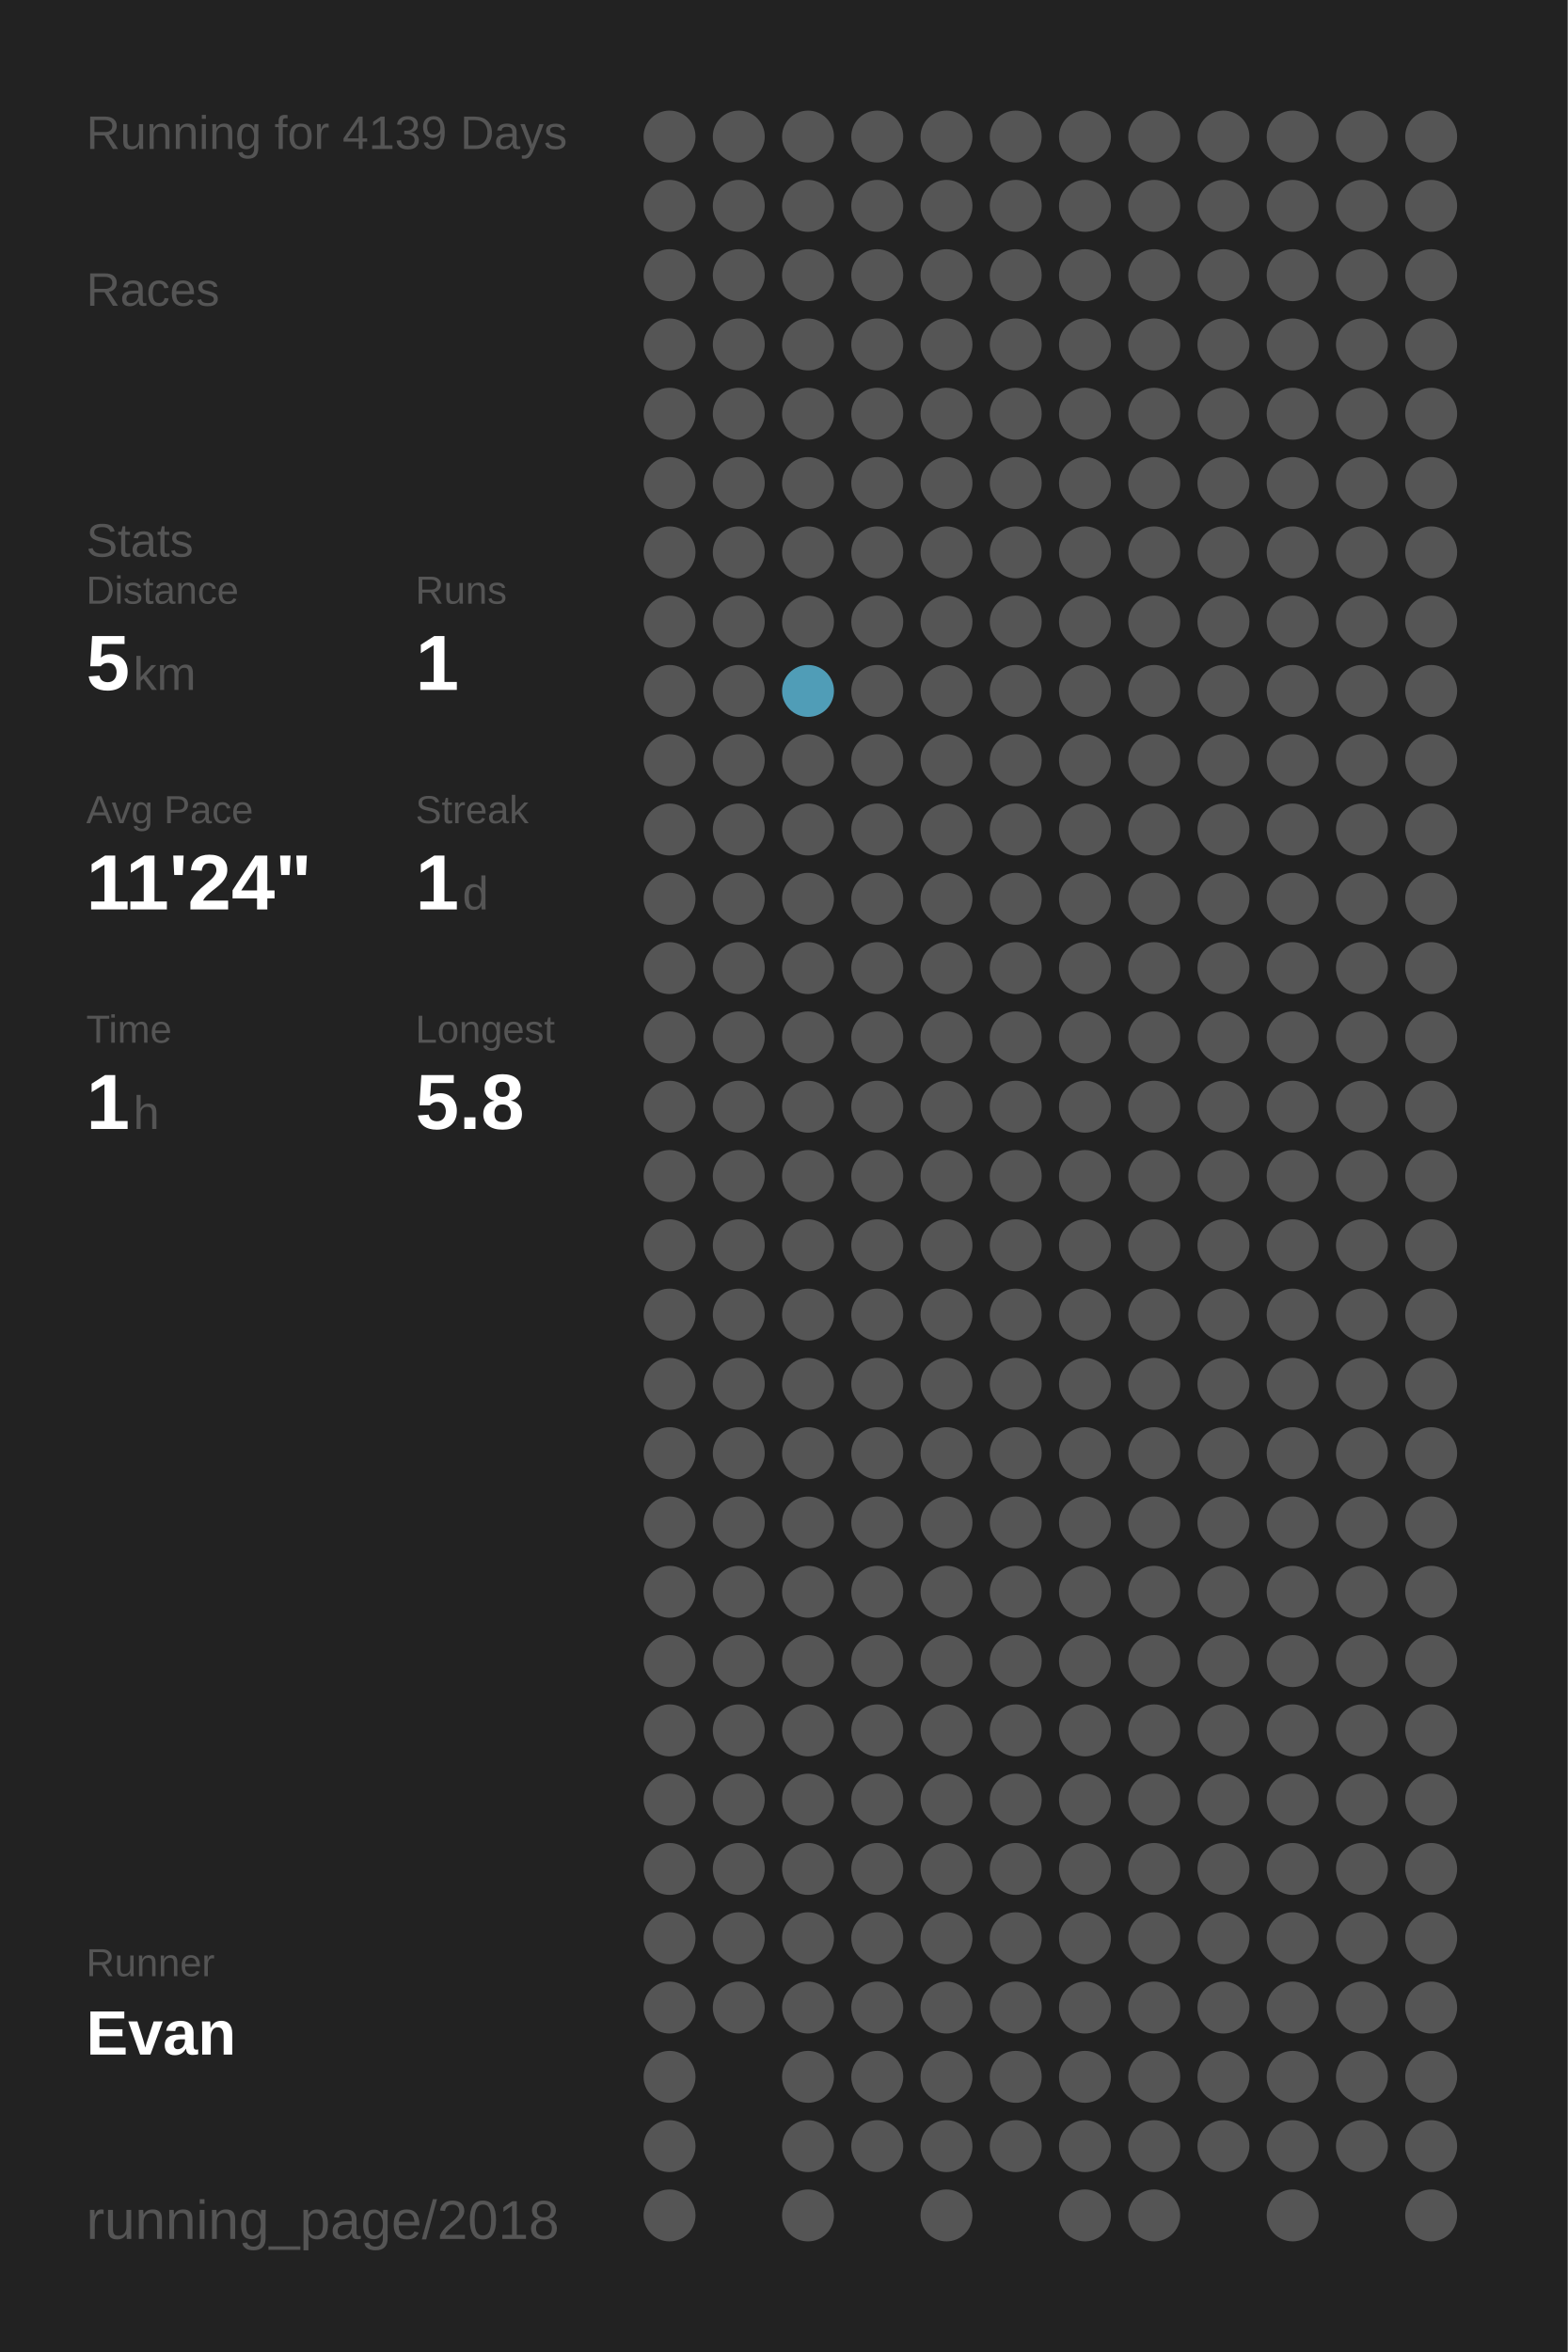
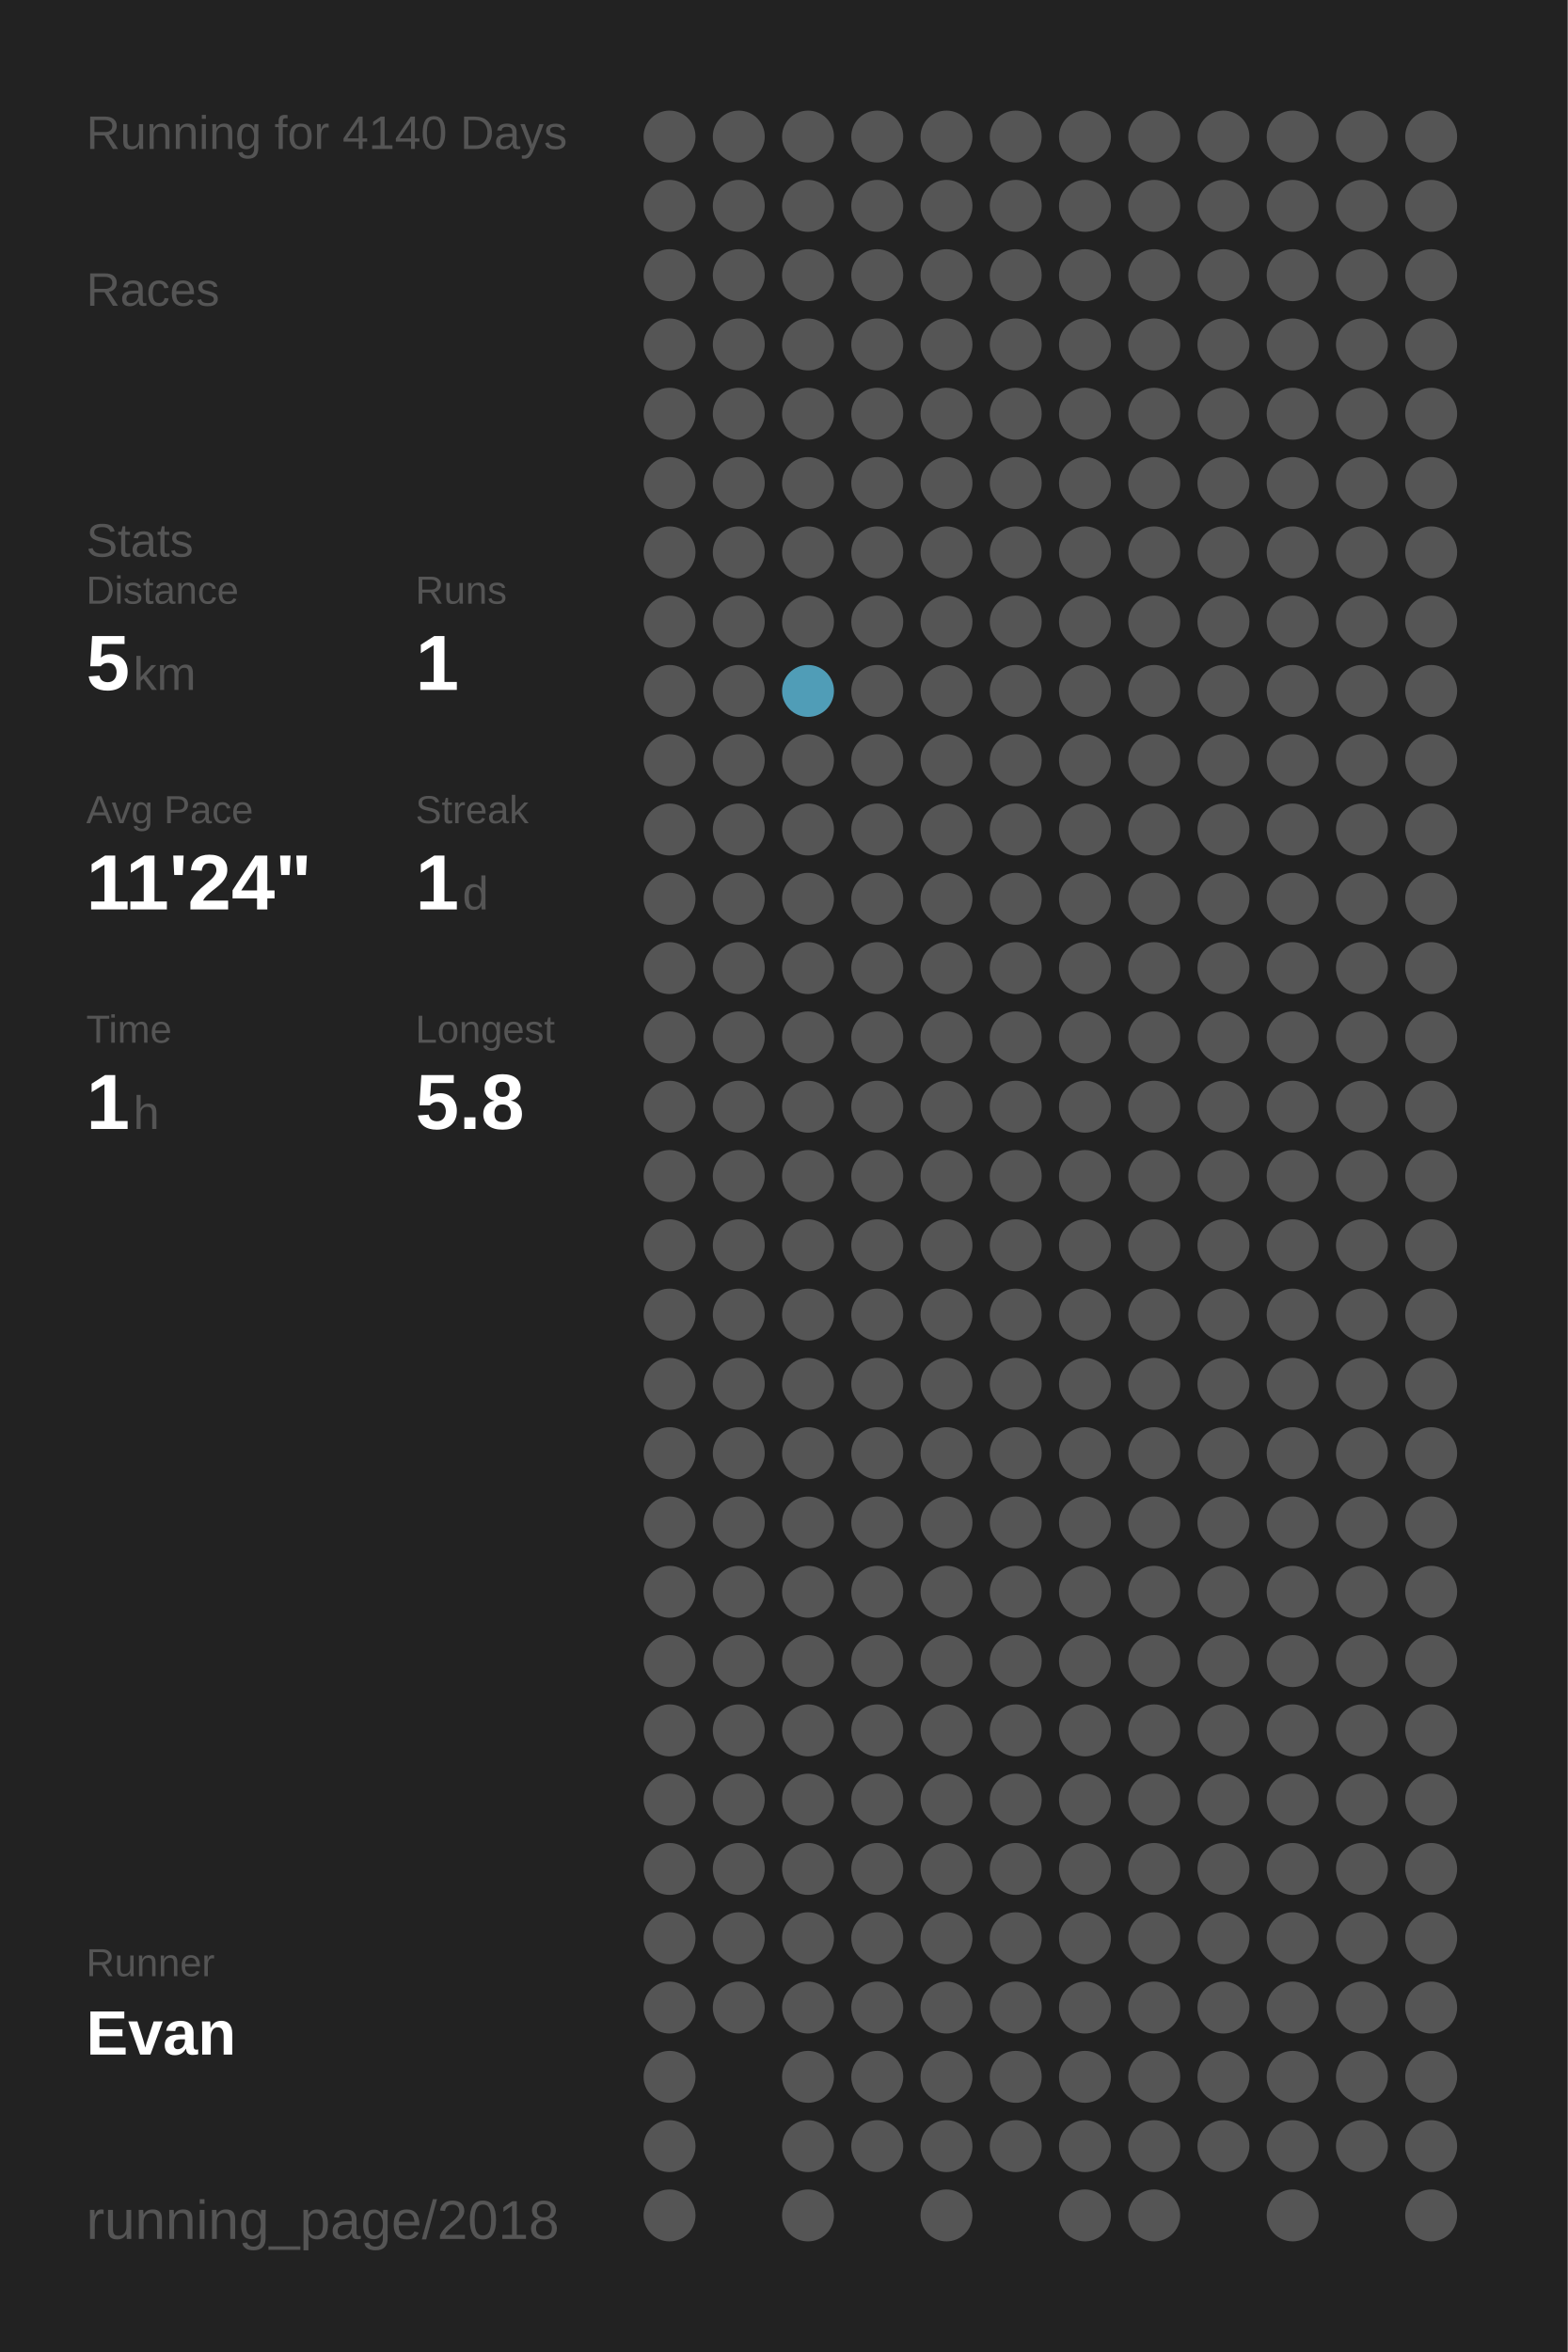
<svg xmlns="http://www.w3.org/2000/svg" baseProfile="full" height="300mm" version="1.1" viewBox="0,0,200,300" width="200mm">
  <defs />
  <rect fill="#222222" height="300" width="200" x="0" y="0" />
-   <text fill="#555555" style="font-size:6px; font-family:Arial;" x="11" y="19">Running for 4139 Days</text>
+   <text fill="#555555" style="font-size:6px; font-family:Arial;" x="11" y="19">Running for 4140 Days</text>
  <text fill="#555555" style="font-size:6px; font-family:Arial;" x="11" y="39">Races</text>
  <text fill="#555555" style="font-size:6px; font-family:Arial;" x="11" y="71">Stats</text>
  <text fill="#555555" style="font-size:5px; font-family:Arial;" x="11" y="77">Distance</text>
  <text fill="#FFFFFF" style="font-size:10px; font-family:Arial; font-weight:bold;" x="11" y="88">5</text>
  <text fill="#555555" style="font-size:6px; font-family:Arial;" x="17" y="88">km</text>
  <text fill="#555555" style="font-size:5px; font-family:Arial;" x="53" y="77">Runs</text>
  <text fill="#FFFFFF" style="font-size:10px; font-family:Arial; font-weight:bold;" x="53" y="88">1</text>
  <text fill="#555555" style="font-size:5px; font-family:Arial;" x="11" y="105">Avg Pace</text>
  <text fill="#FFFFFF" style="font-size:10px; font-family:Arial; font-weight:bold;" x="11" y="116">11'24"</text>
  <text fill="#555555" style="font-size:5px; font-family:Arial;" x="53" y="105">Streak</text>
  <text fill="#FFFFFF" style="font-size:10px; font-family:Arial; font-weight:bold;" x="53" y="116">1</text>
  <text fill="#555555" style="font-size:6px; font-family:Arial;" x="59" y="116">d</text>
  <text fill="#555555" style="font-size:5px; font-family:Arial;" x="11" y="133">Time</text>
  <text fill="#FFFFFF" style="font-size:10px; font-family:Arial; font-weight:bold;" x="11" y="144">1</text>
  <text fill="#555555" style="font-size:6px; font-family:Arial;" x="17" y="144">h</text>
  <text fill="#555555" style="font-size:5px; font-family:Arial;" x="53" y="133">Longest</text>
  <text fill="#FFFFFF" style="font-size:10px; font-family:Arial; font-weight:bold;" x="53" y="144">5.8</text>
  <text fill="#555555" style="font-size:5px; font-family:Arial;" x="11" y="252.065">Runner</text>
  <text fill="#FFFFFF" style="font-size:8px; font-family:Arial; font-weight:bold;" x="11" y="262.065">Evan</text>
  <text fill="#555555" style="font-size:7px; font-family:Arial;" x="11" y="285.581">running_page/2018</text>
  <circle cx="85.417" cy="17.419" fill="#555555" r="3.312" />
  <circle cx="85.417" cy="26.258" fill="#555555" r="3.312" />
  <circle cx="85.417" cy="35.097" fill="#555555" r="3.312" />
  <circle cx="85.417" cy="43.935" fill="#555555" r="3.312" />
  <circle cx="85.417" cy="52.774" fill="#555555" r="3.312" />
  <circle cx="85.417" cy="61.613" fill="#555555" r="3.312" />
  <circle cx="85.417" cy="70.452" fill="#555555" r="3.312" />
  <circle cx="85.417" cy="79.29" fill="#555555" r="3.312" />
  <circle cx="85.417" cy="88.129" fill="#555555" r="3.312" />
  <circle cx="85.417" cy="96.968" fill="#555555" r="3.312" />
  <circle cx="85.417" cy="105.806" fill="#555555" r="3.312" />
  <circle cx="85.417" cy="114.645" fill="#555555" r="3.312" />
  <circle cx="85.417" cy="123.484" fill="#555555" r="3.312" />
  <circle cx="85.417" cy="132.323" fill="#555555" r="3.312" />
  <circle cx="85.417" cy="141.161" fill="#555555" r="3.312" />
  <circle cx="85.417" cy="150" fill="#555555" r="3.312" />
  <circle cx="85.417" cy="158.839" fill="#555555" r="3.312" />
  <circle cx="85.417" cy="167.677" fill="#555555" r="3.312" />
  <circle cx="85.417" cy="176.516" fill="#555555" r="3.312" />
  <circle cx="85.417" cy="185.355" fill="#555555" r="3.312" />
  <circle cx="85.417" cy="194.194" fill="#555555" r="3.312" />
  <circle cx="85.417" cy="203.032" fill="#555555" r="3.312" />
  <circle cx="85.417" cy="211.871" fill="#555555" r="3.312" />
  <circle cx="85.417" cy="220.71" fill="#555555" r="3.312" />
  <circle cx="85.417" cy="229.548" fill="#555555" r="3.312" />
  <circle cx="85.417" cy="238.387" fill="#555555" r="3.312" />
  <circle cx="85.417" cy="247.226" fill="#555555" r="3.312" />
  <circle cx="85.417" cy="256.065" fill="#555555" r="3.312" />
  <circle cx="85.417" cy="264.903" fill="#555555" r="3.312" />
  <circle cx="85.417" cy="273.742" fill="#555555" r="3.312" />
  <circle cx="85.417" cy="282.581" fill="#555555" r="3.312" />
  <circle cx="94.25" cy="17.419" fill="#555555" r="3.312" />
  <circle cx="94.25" cy="26.258" fill="#555555" r="3.312" />
  <circle cx="94.25" cy="35.097" fill="#555555" r="3.312" />
  <circle cx="94.25" cy="43.935" fill="#555555" r="3.312" />
  <circle cx="94.25" cy="52.774" fill="#555555" r="3.312" />
  <circle cx="94.25" cy="61.613" fill="#555555" r="3.312" />
  <circle cx="94.25" cy="70.452" fill="#555555" r="3.312" />
  <circle cx="94.25" cy="79.29" fill="#555555" r="3.312" />
  <circle cx="94.25" cy="88.129" fill="#555555" r="3.312" />
  <circle cx="94.25" cy="96.968" fill="#555555" r="3.312" />
  <circle cx="94.25" cy="105.806" fill="#555555" r="3.312" />
  <circle cx="94.25" cy="114.645" fill="#555555" r="3.312" />
  <circle cx="94.25" cy="123.484" fill="#555555" r="3.312" />
  <circle cx="94.25" cy="132.323" fill="#555555" r="3.312" />
  <circle cx="94.25" cy="141.161" fill="#555555" r="3.312" />
  <circle cx="94.25" cy="150" fill="#555555" r="3.312" />
  <circle cx="94.25" cy="158.839" fill="#555555" r="3.312" />
  <circle cx="94.25" cy="167.677" fill="#555555" r="3.312" />
  <circle cx="94.25" cy="176.516" fill="#555555" r="3.312" />
  <circle cx="94.25" cy="185.355" fill="#555555" r="3.312" />
  <circle cx="94.25" cy="194.194" fill="#555555" r="3.312" />
  <circle cx="94.25" cy="203.032" fill="#555555" r="3.312" />
  <circle cx="94.25" cy="211.871" fill="#555555" r="3.312" />
  <circle cx="94.25" cy="220.71" fill="#555555" r="3.312" />
  <circle cx="94.25" cy="229.548" fill="#555555" r="3.312" />
  <circle cx="94.25" cy="238.387" fill="#555555" r="3.312" />
  <circle cx="94.25" cy="247.226" fill="#555555" r="3.312" />
  <circle cx="94.25" cy="256.065" fill="#555555" r="3.312" />
  <circle cx="103.083" cy="17.419" fill="#555555" r="3.312" />
  <circle cx="103.083" cy="26.258" fill="#555555" r="3.312" />
  <circle cx="103.083" cy="35.097" fill="#555555" r="3.312" />
  <circle cx="103.083" cy="43.935" fill="#555555" r="3.312" />
  <circle cx="103.083" cy="52.774" fill="#555555" r="3.312" />
  <circle cx="103.083" cy="61.613" fill="#555555" r="3.312" />
  <circle cx="103.083" cy="70.452" fill="#555555" r="3.312" />
  <circle cx="103.083" cy="79.29" fill="#555555" r="3.312" />
  <circle cx="103.083" cy="88.129" fill="#509db7" r="3.312" />
  <circle cx="103.083" cy="96.968" fill="#555555" r="3.312" />
  <circle cx="103.083" cy="105.806" fill="#555555" r="3.312" />
  <circle cx="103.083" cy="114.645" fill="#555555" r="3.312" />
  <circle cx="103.083" cy="123.484" fill="#555555" r="3.312" />
  <circle cx="103.083" cy="132.323" fill="#555555" r="3.312" />
  <circle cx="103.083" cy="141.161" fill="#555555" r="3.312" />
  <circle cx="103.083" cy="150" fill="#555555" r="3.312" />
  <circle cx="103.083" cy="158.839" fill="#555555" r="3.312" />
  <circle cx="103.083" cy="167.677" fill="#555555" r="3.312" />
  <circle cx="103.083" cy="176.516" fill="#555555" r="3.312" />
  <circle cx="103.083" cy="185.355" fill="#555555" r="3.312" />
  <circle cx="103.083" cy="194.194" fill="#555555" r="3.312" />
  <circle cx="103.083" cy="203.032" fill="#555555" r="3.312" />
  <circle cx="103.083" cy="211.871" fill="#555555" r="3.312" />
  <circle cx="103.083" cy="220.71" fill="#555555" r="3.312" />
  <circle cx="103.083" cy="229.548" fill="#555555" r="3.312" />
  <circle cx="103.083" cy="238.387" fill="#555555" r="3.312" />
  <circle cx="103.083" cy="247.226" fill="#555555" r="3.312" />
  <circle cx="103.083" cy="256.065" fill="#555555" r="3.312" />
  <circle cx="103.083" cy="264.903" fill="#555555" r="3.312" />
  <circle cx="103.083" cy="273.742" fill="#555555" r="3.312" />
  <circle cx="103.083" cy="282.581" fill="#555555" r="3.312" />
  <circle cx="111.917" cy="17.419" fill="#555555" r="3.312" />
  <circle cx="111.917" cy="26.258" fill="#555555" r="3.312" />
  <circle cx="111.917" cy="35.097" fill="#555555" r="3.312" />
  <circle cx="111.917" cy="43.935" fill="#555555" r="3.312" />
  <circle cx="111.917" cy="52.774" fill="#555555" r="3.312" />
  <circle cx="111.917" cy="61.613" fill="#555555" r="3.312" />
  <circle cx="111.917" cy="70.452" fill="#555555" r="3.312" />
  <circle cx="111.917" cy="79.29" fill="#555555" r="3.312" />
  <circle cx="111.917" cy="88.129" fill="#555555" r="3.312" />
  <circle cx="111.917" cy="96.968" fill="#555555" r="3.312" />
  <circle cx="111.917" cy="105.806" fill="#555555" r="3.312" />
  <circle cx="111.917" cy="114.645" fill="#555555" r="3.312" />
  <circle cx="111.917" cy="123.484" fill="#555555" r="3.312" />
  <circle cx="111.917" cy="132.323" fill="#555555" r="3.312" />
  <circle cx="111.917" cy="141.161" fill="#555555" r="3.312" />
  <circle cx="111.917" cy="150" fill="#555555" r="3.312" />
  <circle cx="111.917" cy="158.839" fill="#555555" r="3.312" />
  <circle cx="111.917" cy="167.677" fill="#555555" r="3.312" />
  <circle cx="111.917" cy="176.516" fill="#555555" r="3.312" />
  <circle cx="111.917" cy="185.355" fill="#555555" r="3.312" />
  <circle cx="111.917" cy="194.194" fill="#555555" r="3.312" />
  <circle cx="111.917" cy="203.032" fill="#555555" r="3.312" />
  <circle cx="111.917" cy="211.871" fill="#555555" r="3.312" />
  <circle cx="111.917" cy="220.71" fill="#555555" r="3.312" />
  <circle cx="111.917" cy="229.548" fill="#555555" r="3.312" />
  <circle cx="111.917" cy="238.387" fill="#555555" r="3.312" />
  <circle cx="111.917" cy="247.226" fill="#555555" r="3.312" />
  <circle cx="111.917" cy="256.065" fill="#555555" r="3.312" />
  <circle cx="111.917" cy="264.903" fill="#555555" r="3.312" />
  <circle cx="111.917" cy="273.742" fill="#555555" r="3.312" />
  <circle cx="120.75" cy="17.419" fill="#555555" r="3.312" />
  <circle cx="120.75" cy="26.258" fill="#555555" r="3.312" />
  <circle cx="120.75" cy="35.097" fill="#555555" r="3.312" />
  <circle cx="120.75" cy="43.935" fill="#555555" r="3.312" />
  <circle cx="120.75" cy="52.774" fill="#555555" r="3.312" />
  <circle cx="120.75" cy="61.613" fill="#555555" r="3.312" />
  <circle cx="120.75" cy="70.452" fill="#555555" r="3.312" />
  <circle cx="120.75" cy="79.29" fill="#555555" r="3.312" />
  <circle cx="120.75" cy="88.129" fill="#555555" r="3.312" />
  <circle cx="120.75" cy="96.968" fill="#555555" r="3.312" />
  <circle cx="120.75" cy="105.806" fill="#555555" r="3.312" />
  <circle cx="120.75" cy="114.645" fill="#555555" r="3.312" />
  <circle cx="120.75" cy="123.484" fill="#555555" r="3.312" />
  <circle cx="120.75" cy="132.323" fill="#555555" r="3.312" />
  <circle cx="120.75" cy="141.161" fill="#555555" r="3.312" />
  <circle cx="120.75" cy="150" fill="#555555" r="3.312" />
  <circle cx="120.75" cy="158.839" fill="#555555" r="3.312" />
  <circle cx="120.75" cy="167.677" fill="#555555" r="3.312" />
  <circle cx="120.75" cy="176.516" fill="#555555" r="3.312" />
  <circle cx="120.75" cy="185.355" fill="#555555" r="3.312" />
  <circle cx="120.75" cy="194.194" fill="#555555" r="3.312" />
  <circle cx="120.75" cy="203.032" fill="#555555" r="3.312" />
  <circle cx="120.75" cy="211.871" fill="#555555" r="3.312" />
  <circle cx="120.75" cy="220.71" fill="#555555" r="3.312" />
  <circle cx="120.75" cy="229.548" fill="#555555" r="3.312" />
  <circle cx="120.75" cy="238.387" fill="#555555" r="3.312" />
  <circle cx="120.75" cy="247.226" fill="#555555" r="3.312" />
  <circle cx="120.75" cy="256.065" fill="#555555" r="3.312" />
  <circle cx="120.75" cy="264.903" fill="#555555" r="3.312" />
  <circle cx="120.75" cy="273.742" fill="#555555" r="3.312" />
  <circle cx="120.75" cy="282.581" fill="#555555" r="3.312" />
  <circle cx="129.583" cy="17.419" fill="#555555" r="3.312" />
  <circle cx="129.583" cy="26.258" fill="#555555" r="3.312" />
  <circle cx="129.583" cy="35.097" fill="#555555" r="3.312" />
  <circle cx="129.583" cy="43.935" fill="#555555" r="3.312" />
  <circle cx="129.583" cy="52.774" fill="#555555" r="3.312" />
  <circle cx="129.583" cy="61.613" fill="#555555" r="3.312" />
  <circle cx="129.583" cy="70.452" fill="#555555" r="3.312" />
  <circle cx="129.583" cy="79.29" fill="#555555" r="3.312" />
  <circle cx="129.583" cy="88.129" fill="#555555" r="3.312" />
  <circle cx="129.583" cy="96.968" fill="#555555" r="3.312" />
  <circle cx="129.583" cy="105.806" fill="#555555" r="3.312" />
  <circle cx="129.583" cy="114.645" fill="#555555" r="3.312" />
  <circle cx="129.583" cy="123.484" fill="#555555" r="3.312" />
  <circle cx="129.583" cy="132.323" fill="#555555" r="3.312" />
  <circle cx="129.583" cy="141.161" fill="#555555" r="3.312" />
  <circle cx="129.583" cy="150" fill="#555555" r="3.312" />
  <circle cx="129.583" cy="158.839" fill="#555555" r="3.312" />
  <circle cx="129.583" cy="167.677" fill="#555555" r="3.312" />
  <circle cx="129.583" cy="176.516" fill="#555555" r="3.312" />
  <circle cx="129.583" cy="185.355" fill="#555555" r="3.312" />
  <circle cx="129.583" cy="194.194" fill="#555555" r="3.312" />
  <circle cx="129.583" cy="203.032" fill="#555555" r="3.312" />
  <circle cx="129.583" cy="211.871" fill="#555555" r="3.312" />
  <circle cx="129.583" cy="220.71" fill="#555555" r="3.312" />
  <circle cx="129.583" cy="229.548" fill="#555555" r="3.312" />
  <circle cx="129.583" cy="238.387" fill="#555555" r="3.312" />
  <circle cx="129.583" cy="247.226" fill="#555555" r="3.312" />
  <circle cx="129.583" cy="256.065" fill="#555555" r="3.312" />
  <circle cx="129.583" cy="264.903" fill="#555555" r="3.312" />
  <circle cx="129.583" cy="273.742" fill="#555555" r="3.312" />
  <circle cx="138.417" cy="17.419" fill="#555555" r="3.312" />
  <circle cx="138.417" cy="26.258" fill="#555555" r="3.312" />
  <circle cx="138.417" cy="35.097" fill="#555555" r="3.312" />
  <circle cx="138.417" cy="43.935" fill="#555555" r="3.312" />
  <circle cx="138.417" cy="52.774" fill="#555555" r="3.312" />
  <circle cx="138.417" cy="61.613" fill="#555555" r="3.312" />
  <circle cx="138.417" cy="70.452" fill="#555555" r="3.312" />
  <circle cx="138.417" cy="79.29" fill="#555555" r="3.312" />
  <circle cx="138.417" cy="88.129" fill="#555555" r="3.312" />
  <circle cx="138.417" cy="96.968" fill="#555555" r="3.312" />
  <circle cx="138.417" cy="105.806" fill="#555555" r="3.312" />
  <circle cx="138.417" cy="114.645" fill="#555555" r="3.312" />
  <circle cx="138.417" cy="123.484" fill="#555555" r="3.312" />
  <circle cx="138.417" cy="132.323" fill="#555555" r="3.312" />
  <circle cx="138.417" cy="141.161" fill="#555555" r="3.312" />
  <circle cx="138.417" cy="150" fill="#555555" r="3.312" />
  <circle cx="138.417" cy="158.839" fill="#555555" r="3.312" />
  <circle cx="138.417" cy="167.677" fill="#555555" r="3.312" />
  <circle cx="138.417" cy="176.516" fill="#555555" r="3.312" />
  <circle cx="138.417" cy="185.355" fill="#555555" r="3.312" />
  <circle cx="138.417" cy="194.194" fill="#555555" r="3.312" />
  <circle cx="138.417" cy="203.032" fill="#555555" r="3.312" />
  <circle cx="138.417" cy="211.871" fill="#555555" r="3.312" />
  <circle cx="138.417" cy="220.71" fill="#555555" r="3.312" />
  <circle cx="138.417" cy="229.548" fill="#555555" r="3.312" />
  <circle cx="138.417" cy="238.387" fill="#555555" r="3.312" />
  <circle cx="138.417" cy="247.226" fill="#555555" r="3.312" />
  <circle cx="138.417" cy="256.065" fill="#555555" r="3.312" />
  <circle cx="138.417" cy="264.903" fill="#555555" r="3.312" />
  <circle cx="138.417" cy="273.742" fill="#555555" r="3.312" />
  <circle cx="138.417" cy="282.581" fill="#555555" r="3.312" />
  <circle cx="147.25" cy="17.419" fill="#555555" r="3.312" />
  <circle cx="147.25" cy="26.258" fill="#555555" r="3.312" />
  <circle cx="147.25" cy="35.097" fill="#555555" r="3.312" />
  <circle cx="147.25" cy="43.935" fill="#555555" r="3.312" />
  <circle cx="147.25" cy="52.774" fill="#555555" r="3.312" />
  <circle cx="147.25" cy="61.613" fill="#555555" r="3.312" />
  <circle cx="147.25" cy="70.452" fill="#555555" r="3.312" />
  <circle cx="147.25" cy="79.29" fill="#555555" r="3.312" />
  <circle cx="147.25" cy="88.129" fill="#555555" r="3.312" />
  <circle cx="147.25" cy="96.968" fill="#555555" r="3.312" />
  <circle cx="147.25" cy="105.806" fill="#555555" r="3.312" />
  <circle cx="147.25" cy="114.645" fill="#555555" r="3.312" />
  <circle cx="147.25" cy="123.484" fill="#555555" r="3.312" />
  <circle cx="147.25" cy="132.323" fill="#555555" r="3.312" />
  <circle cx="147.25" cy="141.161" fill="#555555" r="3.312" />
  <circle cx="147.25" cy="150" fill="#555555" r="3.312" />
  <circle cx="147.25" cy="158.839" fill="#555555" r="3.312" />
  <circle cx="147.25" cy="167.677" fill="#555555" r="3.312" />
  <circle cx="147.25" cy="176.516" fill="#555555" r="3.312" />
  <circle cx="147.25" cy="185.355" fill="#555555" r="3.312" />
  <circle cx="147.25" cy="194.194" fill="#555555" r="3.312" />
  <circle cx="147.25" cy="203.032" fill="#555555" r="3.312" />
  <circle cx="147.25" cy="211.871" fill="#555555" r="3.312" />
  <circle cx="147.25" cy="220.71" fill="#555555" r="3.312" />
  <circle cx="147.25" cy="229.548" fill="#555555" r="3.312" />
  <circle cx="147.25" cy="238.387" fill="#555555" r="3.312" />
  <circle cx="147.25" cy="247.226" fill="#555555" r="3.312" />
  <circle cx="147.25" cy="256.065" fill="#555555" r="3.312" />
  <circle cx="147.25" cy="264.903" fill="#555555" r="3.312" />
  <circle cx="147.25" cy="273.742" fill="#555555" r="3.312" />
  <circle cx="147.25" cy="282.581" fill="#555555" r="3.312" />
  <circle cx="156.083" cy="17.419" fill="#555555" r="3.312" />
  <circle cx="156.083" cy="26.258" fill="#555555" r="3.312" />
  <circle cx="156.083" cy="35.097" fill="#555555" r="3.312" />
  <circle cx="156.083" cy="43.935" fill="#555555" r="3.312" />
  <circle cx="156.083" cy="52.774" fill="#555555" r="3.312" />
  <circle cx="156.083" cy="61.613" fill="#555555" r="3.312" />
  <circle cx="156.083" cy="70.452" fill="#555555" r="3.312" />
  <circle cx="156.083" cy="79.29" fill="#555555" r="3.312" />
  <circle cx="156.083" cy="88.129" fill="#555555" r="3.312" />
  <circle cx="156.083" cy="96.968" fill="#555555" r="3.312" />
  <circle cx="156.083" cy="105.806" fill="#555555" r="3.312" />
  <circle cx="156.083" cy="114.645" fill="#555555" r="3.312" />
  <circle cx="156.083" cy="123.484" fill="#555555" r="3.312" />
  <circle cx="156.083" cy="132.323" fill="#555555" r="3.312" />
  <circle cx="156.083" cy="141.161" fill="#555555" r="3.312" />
  <circle cx="156.083" cy="150" fill="#555555" r="3.312" />
  <circle cx="156.083" cy="158.839" fill="#555555" r="3.312" />
  <circle cx="156.083" cy="167.677" fill="#555555" r="3.312" />
  <circle cx="156.083" cy="176.516" fill="#555555" r="3.312" />
  <circle cx="156.083" cy="185.355" fill="#555555" r="3.312" />
  <circle cx="156.083" cy="194.194" fill="#555555" r="3.312" />
  <circle cx="156.083" cy="203.032" fill="#555555" r="3.312" />
  <circle cx="156.083" cy="211.871" fill="#555555" r="3.312" />
  <circle cx="156.083" cy="220.71" fill="#555555" r="3.312" />
  <circle cx="156.083" cy="229.548" fill="#555555" r="3.312" />
  <circle cx="156.083" cy="238.387" fill="#555555" r="3.312" />
  <circle cx="156.083" cy="247.226" fill="#555555" r="3.312" />
  <circle cx="156.083" cy="256.065" fill="#555555" r="3.312" />
  <circle cx="156.083" cy="264.903" fill="#555555" r="3.312" />
  <circle cx="156.083" cy="273.742" fill="#555555" r="3.312" />
  <circle cx="164.917" cy="17.419" fill="#555555" r="3.312" />
  <circle cx="164.917" cy="26.258" fill="#555555" r="3.312" />
  <circle cx="164.917" cy="35.097" fill="#555555" r="3.312" />
  <circle cx="164.917" cy="43.935" fill="#555555" r="3.312" />
  <circle cx="164.917" cy="52.774" fill="#555555" r="3.312" />
  <circle cx="164.917" cy="61.613" fill="#555555" r="3.312" />
  <circle cx="164.917" cy="70.452" fill="#555555" r="3.312" />
  <circle cx="164.917" cy="79.29" fill="#555555" r="3.312" />
  <circle cx="164.917" cy="88.129" fill="#555555" r="3.312" />
  <circle cx="164.917" cy="96.968" fill="#555555" r="3.312" />
  <circle cx="164.917" cy="105.806" fill="#555555" r="3.312" />
  <circle cx="164.917" cy="114.645" fill="#555555" r="3.312" />
  <circle cx="164.917" cy="123.484" fill="#555555" r="3.312" />
  <circle cx="164.917" cy="132.323" fill="#555555" r="3.312" />
  <circle cx="164.917" cy="141.161" fill="#555555" r="3.312" />
  <circle cx="164.917" cy="150" fill="#555555" r="3.312" />
  <circle cx="164.917" cy="158.839" fill="#555555" r="3.312" />
  <circle cx="164.917" cy="167.677" fill="#555555" r="3.312" />
  <circle cx="164.917" cy="176.516" fill="#555555" r="3.312" />
  <circle cx="164.917" cy="185.355" fill="#555555" r="3.312" />
  <circle cx="164.917" cy="194.194" fill="#555555" r="3.312" />
  <circle cx="164.917" cy="203.032" fill="#555555" r="3.312" />
  <circle cx="164.917" cy="211.871" fill="#555555" r="3.312" />
  <circle cx="164.917" cy="220.71" fill="#555555" r="3.312" />
  <circle cx="164.917" cy="229.548" fill="#555555" r="3.312" />
  <circle cx="164.917" cy="238.387" fill="#555555" r="3.312" />
  <circle cx="164.917" cy="247.226" fill="#555555" r="3.312" />
  <circle cx="164.917" cy="256.065" fill="#555555" r="3.312" />
  <circle cx="164.917" cy="264.903" fill="#555555" r="3.312" />
  <circle cx="164.917" cy="273.742" fill="#555555" r="3.312" />
  <circle cx="164.917" cy="282.581" fill="#555555" r="3.312" />
  <circle cx="173.75" cy="17.419" fill="#555555" r="3.312" />
  <circle cx="173.75" cy="26.258" fill="#555555" r="3.312" />
  <circle cx="173.75" cy="35.097" fill="#555555" r="3.312" />
  <circle cx="173.75" cy="43.935" fill="#555555" r="3.312" />
  <circle cx="173.75" cy="52.774" fill="#555555" r="3.312" />
  <circle cx="173.75" cy="61.613" fill="#555555" r="3.312" />
  <circle cx="173.75" cy="70.452" fill="#555555" r="3.312" />
  <circle cx="173.75" cy="79.29" fill="#555555" r="3.312" />
  <circle cx="173.75" cy="88.129" fill="#555555" r="3.312" />
  <circle cx="173.75" cy="96.968" fill="#555555" r="3.312" />
  <circle cx="173.75" cy="105.806" fill="#555555" r="3.312" />
  <circle cx="173.75" cy="114.645" fill="#555555" r="3.312" />
  <circle cx="173.75" cy="123.484" fill="#555555" r="3.312" />
  <circle cx="173.75" cy="132.323" fill="#555555" r="3.312" />
  <circle cx="173.75" cy="141.161" fill="#555555" r="3.312" />
  <circle cx="173.75" cy="150" fill="#555555" r="3.312" />
  <circle cx="173.75" cy="158.839" fill="#555555" r="3.312" />
  <circle cx="173.75" cy="167.677" fill="#555555" r="3.312" />
  <circle cx="173.75" cy="176.516" fill="#555555" r="3.312" />
  <circle cx="173.75" cy="185.355" fill="#555555" r="3.312" />
  <circle cx="173.75" cy="194.194" fill="#555555" r="3.312" />
  <circle cx="173.75" cy="203.032" fill="#555555" r="3.312" />
  <circle cx="173.75" cy="211.871" fill="#555555" r="3.312" />
  <circle cx="173.75" cy="220.71" fill="#555555" r="3.312" />
  <circle cx="173.75" cy="229.548" fill="#555555" r="3.312" />
  <circle cx="173.75" cy="238.387" fill="#555555" r="3.312" />
  <circle cx="173.75" cy="247.226" fill="#555555" r="3.312" />
  <circle cx="173.75" cy="256.065" fill="#555555" r="3.312" />
  <circle cx="173.75" cy="264.903" fill="#555555" r="3.312" />
  <circle cx="173.75" cy="273.742" fill="#555555" r="3.312" />
  <circle cx="182.583" cy="17.419" fill="#555555" r="3.312" />
  <circle cx="182.583" cy="26.258" fill="#555555" r="3.312" />
  <circle cx="182.583" cy="35.097" fill="#555555" r="3.312" />
  <circle cx="182.583" cy="43.935" fill="#555555" r="3.312" />
  <circle cx="182.583" cy="52.774" fill="#555555" r="3.312" />
  <circle cx="182.583" cy="61.613" fill="#555555" r="3.312" />
  <circle cx="182.583" cy="70.452" fill="#555555" r="3.312" />
  <circle cx="182.583" cy="79.29" fill="#555555" r="3.312" />
  <circle cx="182.583" cy="88.129" fill="#555555" r="3.312" />
  <circle cx="182.583" cy="96.968" fill="#555555" r="3.312" />
  <circle cx="182.583" cy="105.806" fill="#555555" r="3.312" />
  <circle cx="182.583" cy="114.645" fill="#555555" r="3.312" />
  <circle cx="182.583" cy="123.484" fill="#555555" r="3.312" />
  <circle cx="182.583" cy="132.323" fill="#555555" r="3.312" />
  <circle cx="182.583" cy="141.161" fill="#555555" r="3.312" />
  <circle cx="182.583" cy="150" fill="#555555" r="3.312" />
  <circle cx="182.583" cy="158.839" fill="#555555" r="3.312" />
  <circle cx="182.583" cy="167.677" fill="#555555" r="3.312" />
  <circle cx="182.583" cy="176.516" fill="#555555" r="3.312" />
  <circle cx="182.583" cy="185.355" fill="#555555" r="3.312" />
  <circle cx="182.583" cy="194.194" fill="#555555" r="3.312" />
  <circle cx="182.583" cy="203.032" fill="#555555" r="3.312" />
  <circle cx="182.583" cy="211.871" fill="#555555" r="3.312" />
  <circle cx="182.583" cy="220.71" fill="#555555" r="3.312" />
  <circle cx="182.583" cy="229.548" fill="#555555" r="3.312" />
  <circle cx="182.583" cy="238.387" fill="#555555" r="3.312" />
  <circle cx="182.583" cy="247.226" fill="#555555" r="3.312" />
  <circle cx="182.583" cy="256.065" fill="#555555" r="3.312" />
  <circle cx="182.583" cy="264.903" fill="#555555" r="3.312" />
  <circle cx="182.583" cy="273.742" fill="#555555" r="3.312" />
  <circle cx="182.583" cy="282.581" fill="#555555" r="3.312" />
</svg>
